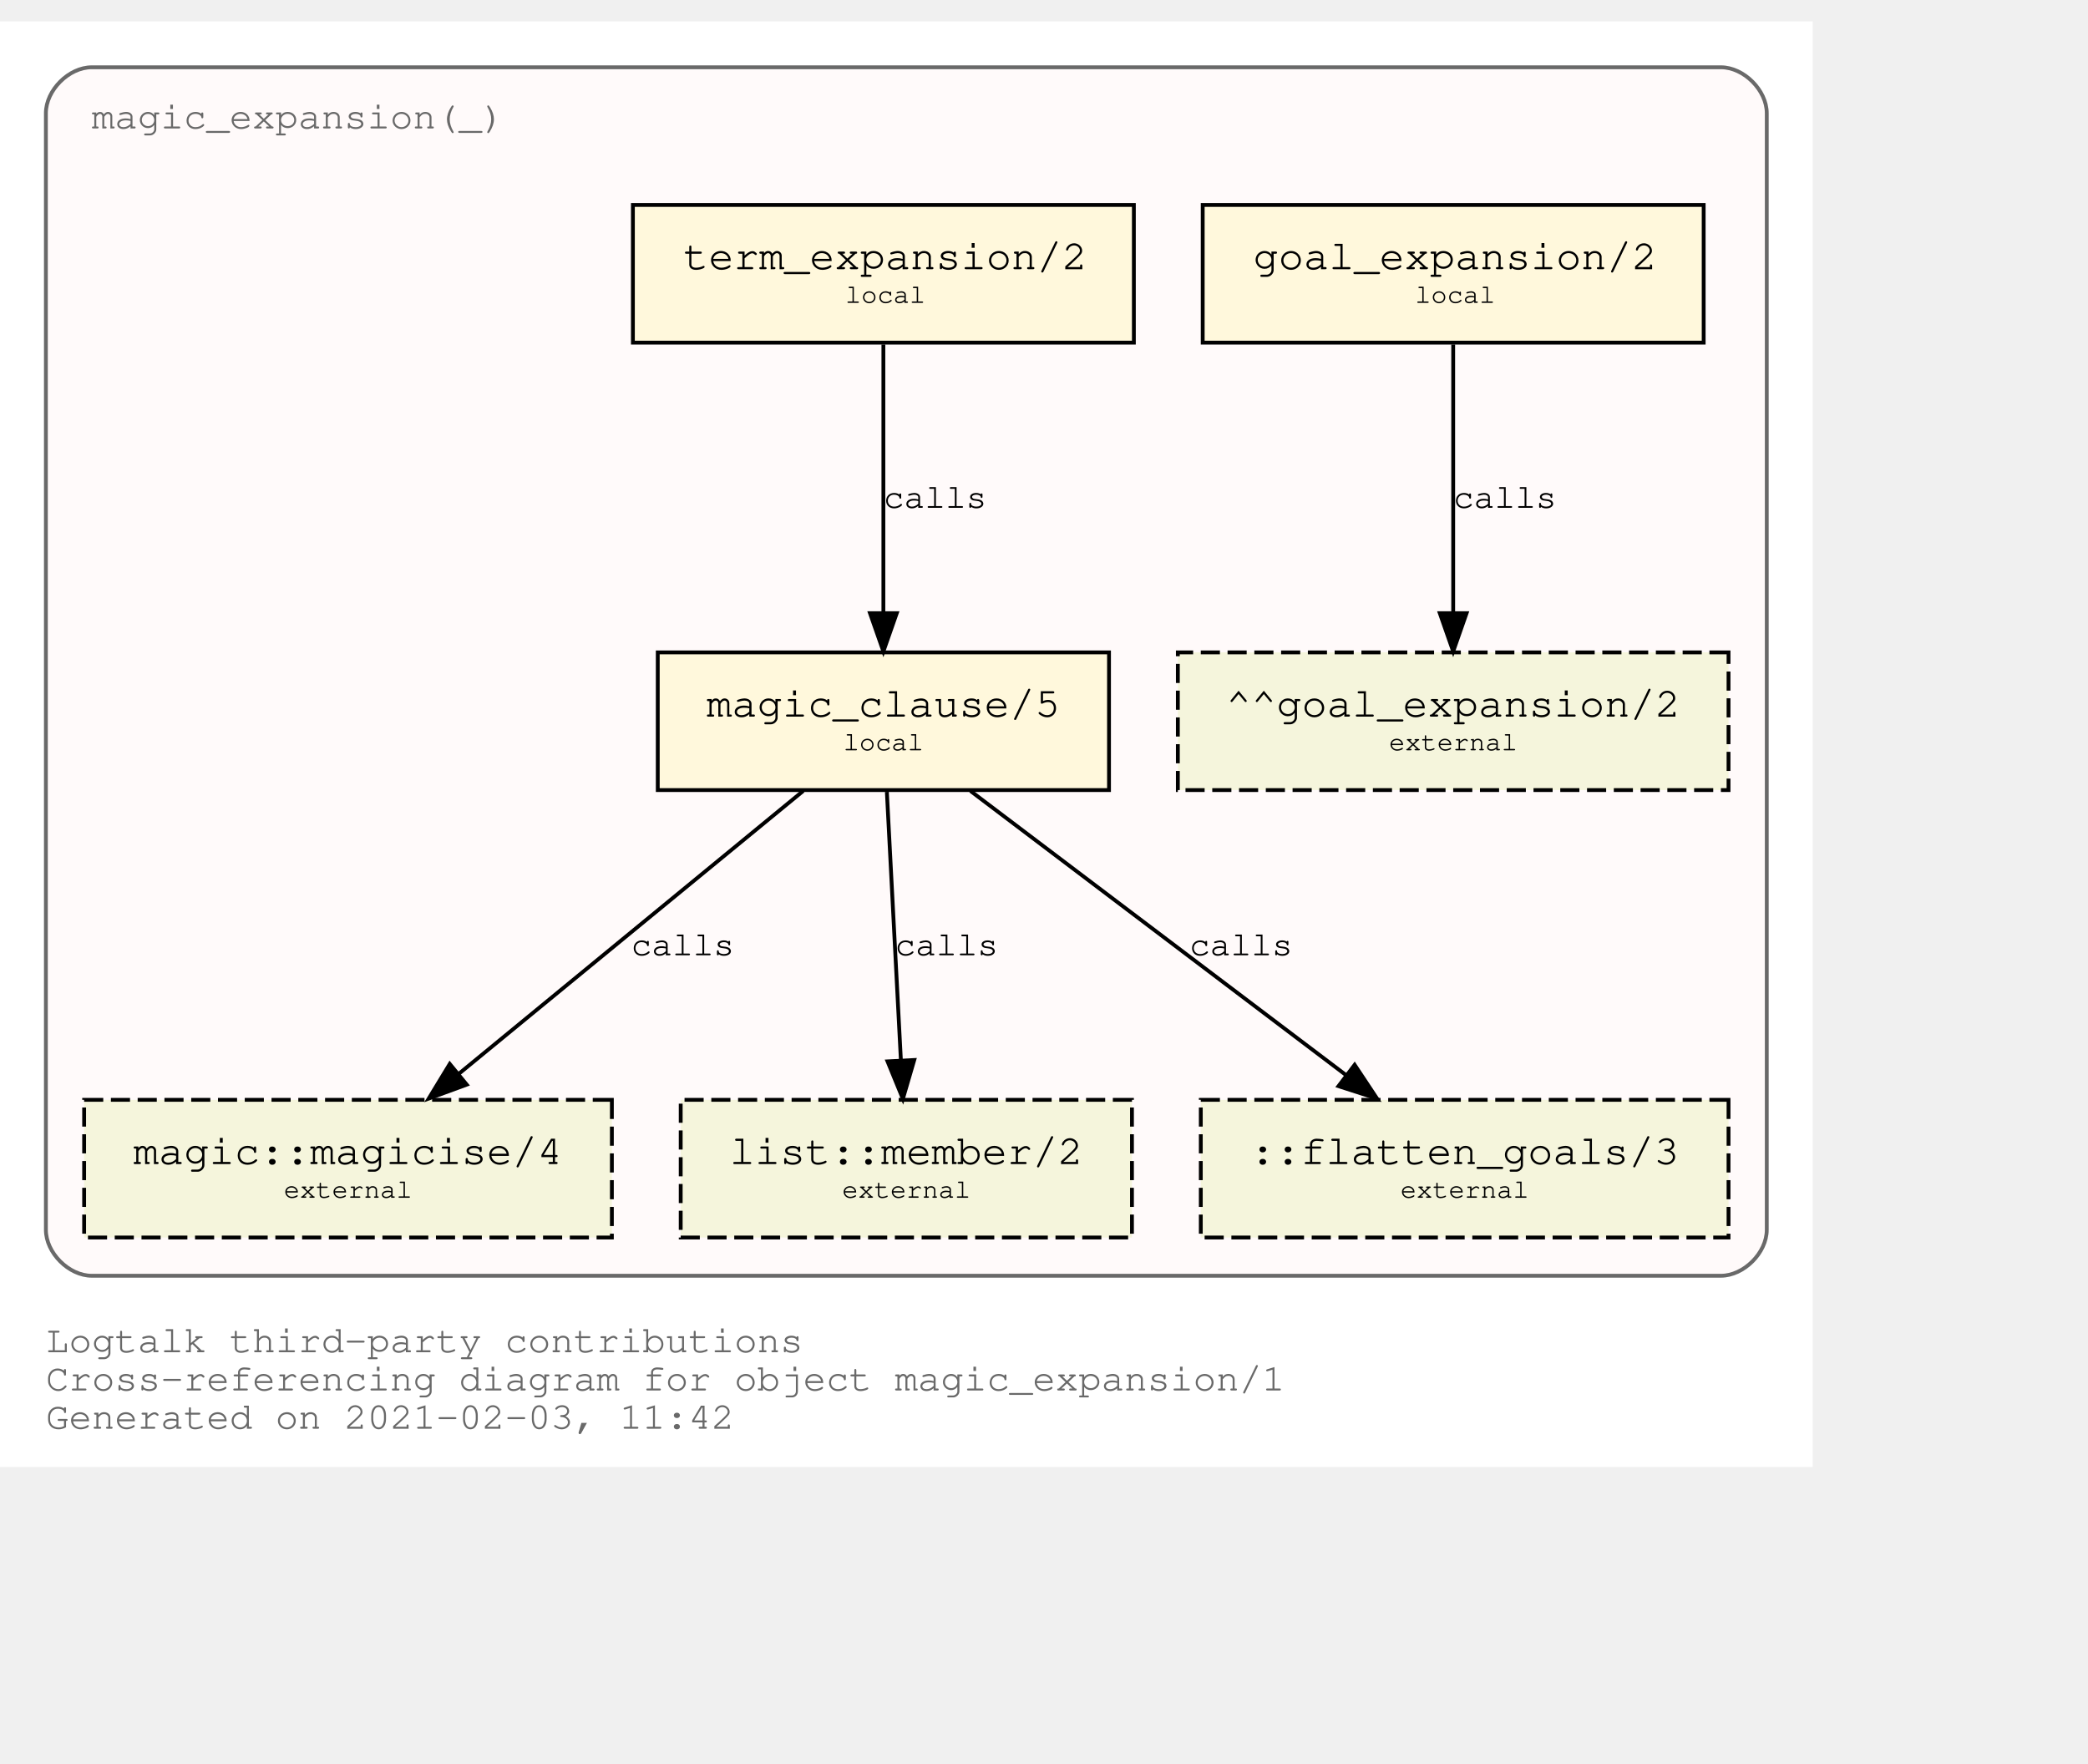
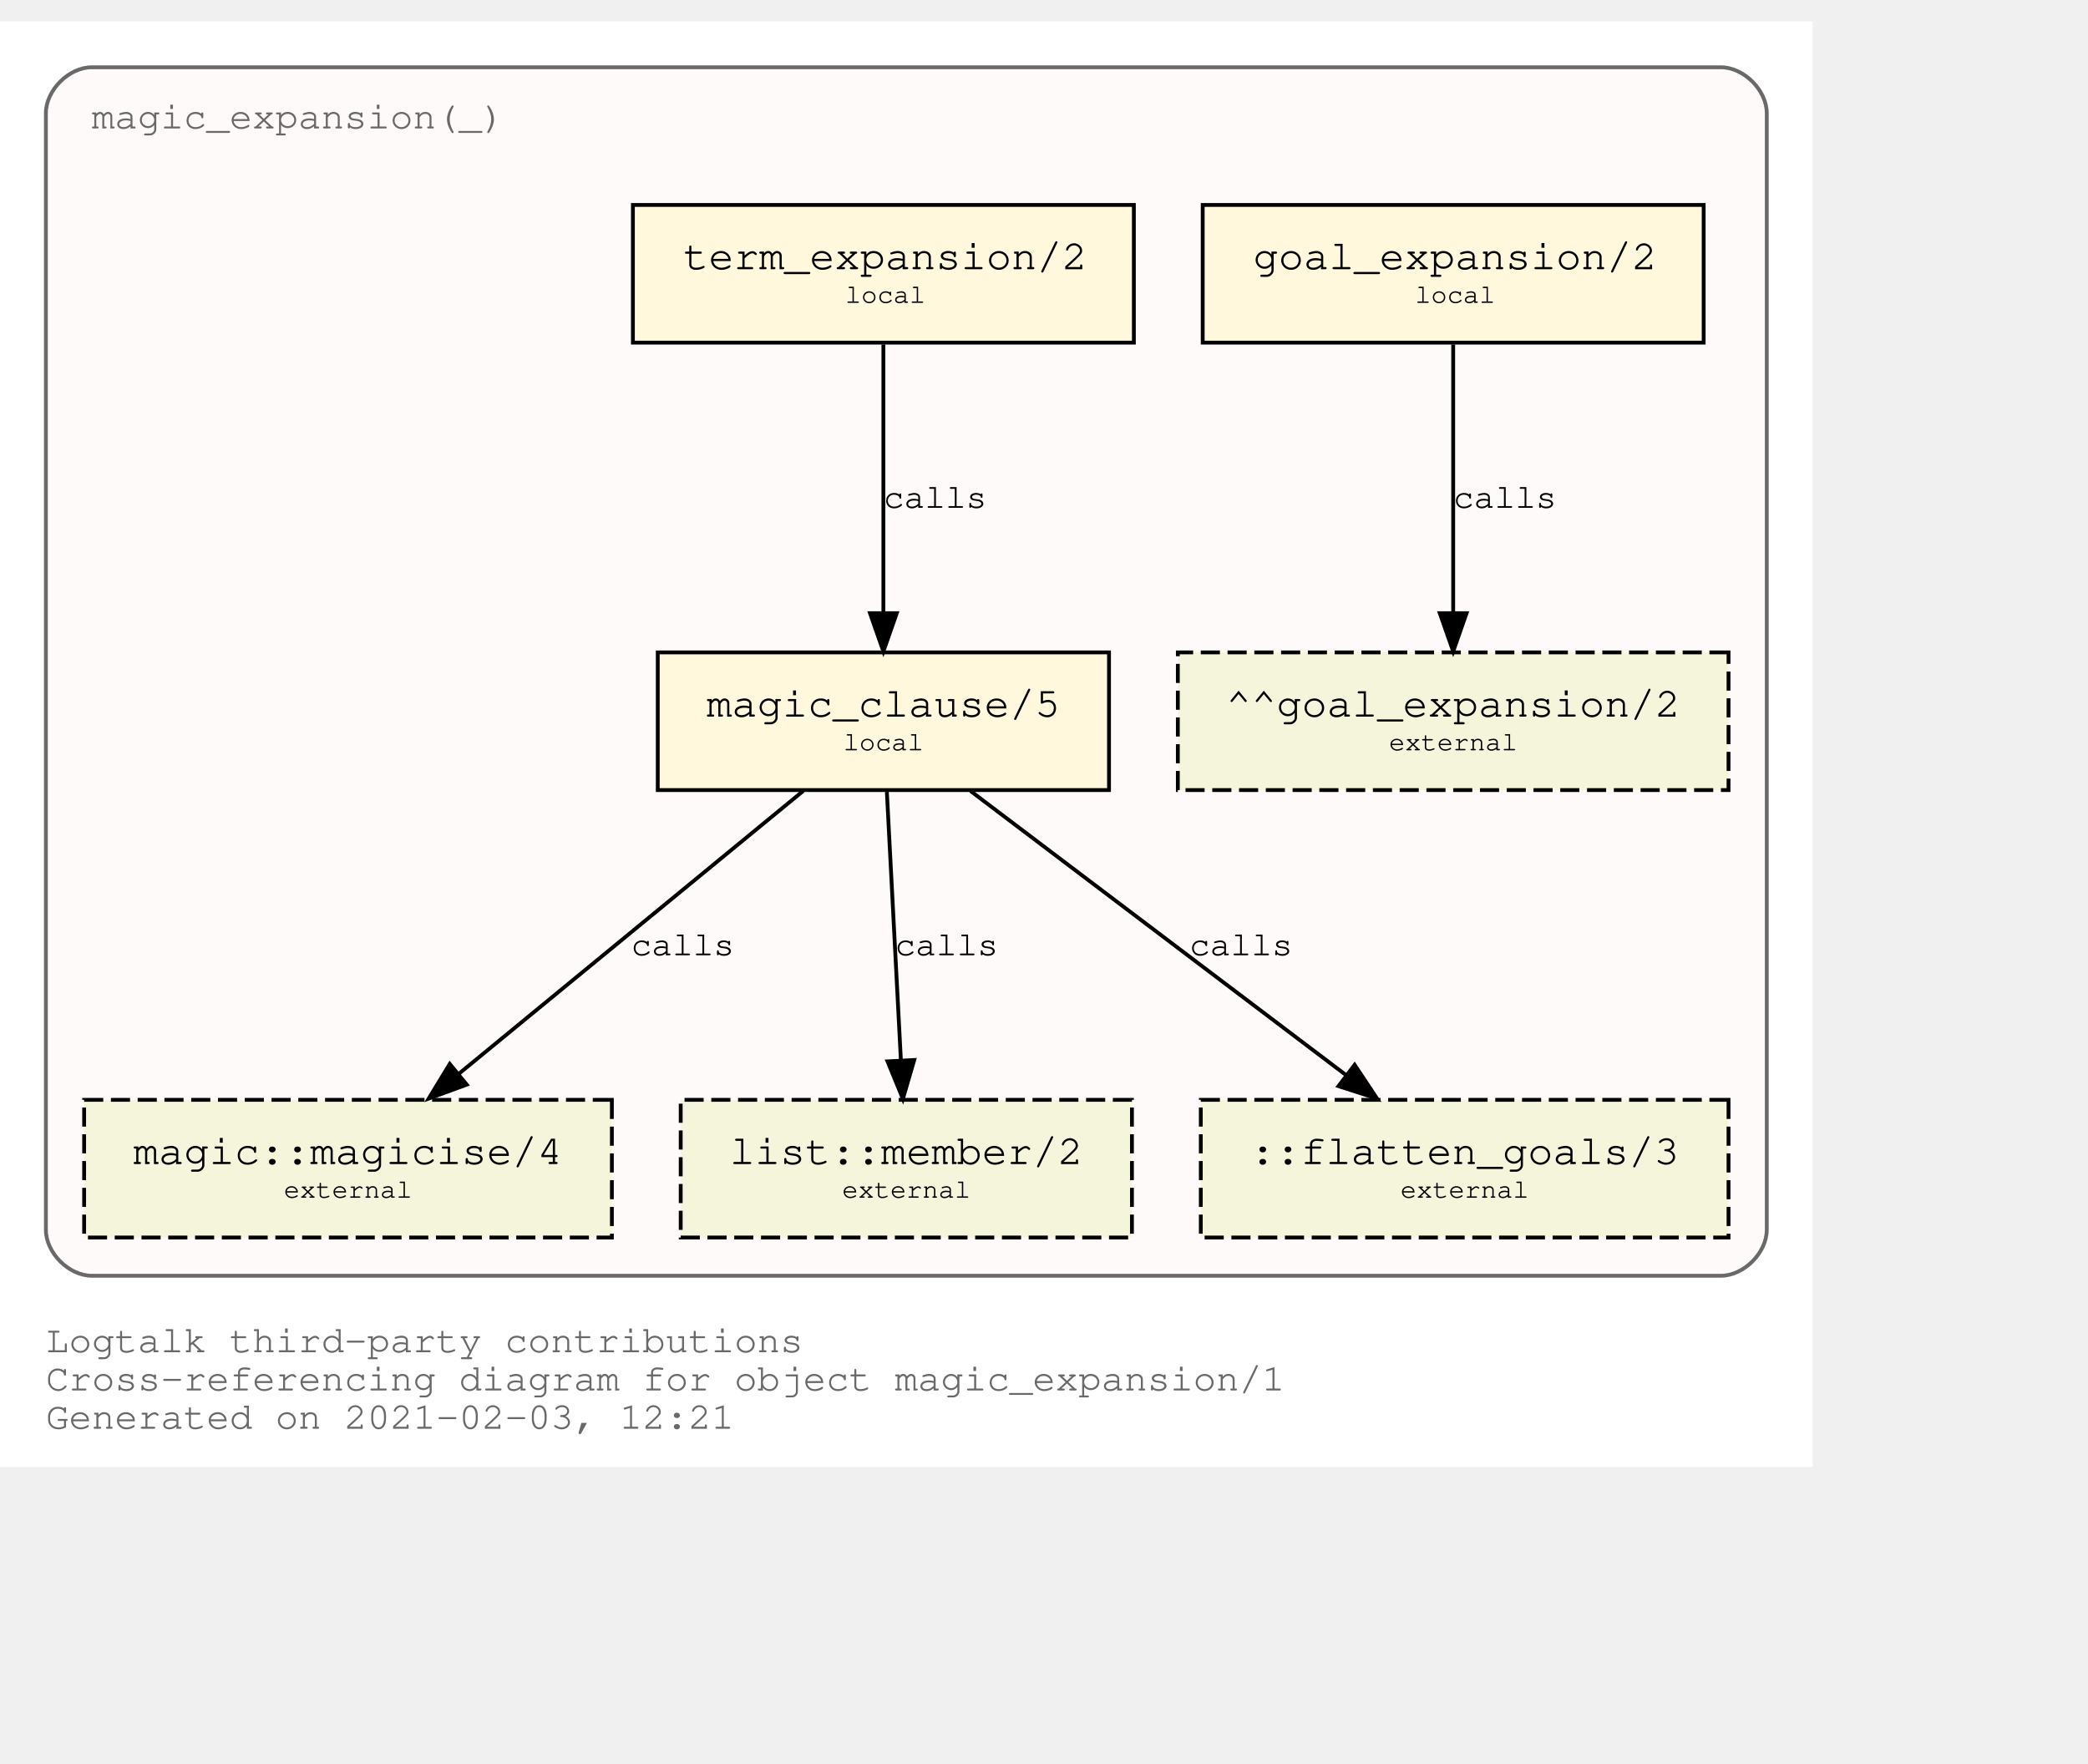
<svg xmlns="http://www.w3.org/2000/svg" xmlns:xlink="http://www.w3.org/1999/xlink" width="618pt" height="522pt" viewBox="72.00 72.00 546.00 450.00">
  <g id="graph0" class="graph" transform="scale(1 1) rotate(0) translate(76 446)">
    <polygon fill="white" stroke="transparent" points="-4,4 -4,-374 470,-374 470,4 -4,4" />
    <text text-anchor="start" x="8" y="-26" font-family="Courier,monospace" font-size="10.00" fill="dimgray">Logtalk third-party contributions</text>
    <text text-anchor="start" x="8" y="-16" font-family="Courier,monospace" font-size="10.00" fill="dimgray">Cross-referencing diagram for object magic_expansion/1</text>
-     <text text-anchor="start" x="8" y="-6" font-family="Courier,monospace" font-size="10.00" fill="dimgray">Generated on 2021-02-03, 11:42</text>
+     <text text-anchor="start" x="8" y="-6" font-family="Courier,monospace" font-size="10.00" fill="dimgray">Generated on 2021-02-03, 12:21</text>
    <g id="clust1" class="cluster">
      <g id="a_clust1">
        <a xlink:title="magic_expansion(_)">
          <path fill="snow" stroke="dimgray" d="M20,-46C20,-46 446,-46 446,-46 452,-46 458,-52 458,-58 458,-58 458,-350 458,-350 458,-356 452,-362 446,-362 446,-362 20,-362 20,-362 14,-362 8,-356 8,-350 8,-350 8,-58 8,-58 8,-52 14,-46 20,-46" />
          <g id="a_clust1_0">
-             <a xlink:href="https://github.com/LogtalkDotOrg/logtalk3/tree/70eabafe1c55ec7d97d568f4874f179a314a09c5/contributions/verdi_neruda/magic_expansion.lgt" xlink:title="https://github.com/LogtalkDotOrg/logtalk3/tree/70eabafe1c55ec7d97d568f4874f179a314a09c5/contributions/verdi_neruda/magic_expansion.lgt">
+             <a xlink:href="https://github.com/LogtalkDotOrg/logtalk3/tree/2269a3c868391317ba63cf342bd94ecf700e97f9/contributions/verdi_neruda/magic_expansion.lgt" xlink:title="https://github.com/LogtalkDotOrg/logtalk3/tree/2269a3c868391317ba63cf342bd94ecf700e97f9/contributions/verdi_neruda/magic_expansion.lgt">
              <text text-anchor="start" x="19.99" y="-346" font-family="Courier,monospace" font-size="10.00" fill="dimgray">magic_expansion(_)</text>
            </a>
          </g>
        </a>
      </g>
    </g>
    <g id="node1" class="node">
      <g id="a_node1">
-         <a xlink:href="https://github.com/LogtalkDotOrg/logtalk3/tree/70eabafe1c55ec7d97d568f4874f179a314a09c5/contributions/verdi_neruda/magic_expansion.lgt#L17" xlink:title="https://github.com/LogtalkDotOrg/logtalk3/tree/70eabafe1c55ec7d97d568f4874f179a314a09c5/contributions/verdi_neruda/magic_expansion.lgt#L17">
+         <a xlink:href="https://github.com/LogtalkDotOrg/logtalk3/tree/2269a3c868391317ba63cf342bd94ecf700e97f9/contributions/verdi_neruda/magic_expansion.lgt#L17" xlink:title="https://github.com/LogtalkDotOrg/logtalk3/tree/2269a3c868391317ba63cf342bd94ecf700e97f9/contributions/verdi_neruda/magic_expansion.lgt#L17">
          <polygon fill="cornsilk" stroke="black" points="441.5,-326 310.5,-326 310.5,-290 441.5,-290 441.5,-326" />
          <text text-anchor="start" x="318.8" y="-309.8" font-family="Courier,monospace" font-size="9.00"> </text>
          <text text-anchor="start" x="323.69" y="-309.2" font-family="Courier,monospace" font-size="11.00">goal_expansion/2</text>
          <text text-anchor="start" x="428.8" y="-309.8" font-family="Courier,monospace" font-size="9.00"> </text>
          <text text-anchor="start" x="318.8" y="-299.8" font-family="Courier,monospace" font-size="9.00"> </text>
          <text text-anchor="start" x="366" y="-300.4" font-family="Courier,monospace" font-size="7.00">local</text>
          <text text-anchor="start" x="428.8" y="-299.8" font-family="Courier,monospace" font-size="9.00"> </text>
        </a>
      </g>
    </g>
    <g id="node7" class="node">
      <polygon fill="beige" stroke="black" stroke-dasharray="5,2" points="448,-209 304,-209 304,-173 448,-173 448,-209" />
      <text text-anchor="start" x="311.8" y="-192.8" font-family="Courier,monospace" font-size="9.00"> </text>
      <text text-anchor="start" x="316.59" y="-192.2" font-family="Courier,monospace" font-size="11.00">^^goal_expansion/2</text>
      <text text-anchor="start" x="434.8" y="-192.8" font-family="Courier,monospace" font-size="9.00"> </text>
      <text text-anchor="start" x="311.8" y="-182.8" font-family="Courier,monospace" font-size="9.00"> </text>
      <text text-anchor="start" x="359.2" y="-183.4" font-family="Courier,monospace" font-size="7.00">external</text>
      <text text-anchor="start" x="434.8" y="-182.8" font-family="Courier,monospace" font-size="9.00"> </text>
    </g>
    <g id="edge3" class="edge">
      <g id="a_edge3">
-         <a xlink:href="https://github.com/LogtalkDotOrg/logtalk3/tree/70eabafe1c55ec7d97d568f4874f179a314a09c5/contributions/verdi_neruda/magic_expansion.lgt#L17" xlink:title="calls">
+         <a xlink:href="https://github.com/LogtalkDotOrg/logtalk3/tree/2269a3c868391317ba63cf342bd94ecf700e97f9/contributions/verdi_neruda/magic_expansion.lgt#L17" xlink:title="calls">
          <path fill="none" stroke="black" d="M376,-289.53C376,-270.94 376,-241.24 376,-219.5" />
          <polygon fill="black" stroke="black" points="379.5,-219.25 376,-209.25 372.5,-219.25 379.5,-219.25" />
        </a>
      </g>
      <g id="a_edge3-label">
-         <a xlink:href="https://github.com/LogtalkDotOrg/logtalk3/tree/70eabafe1c55ec7d97d568f4874f179a314a09c5/contributions/verdi_neruda/magic_expansion.lgt#L17" xlink:title="https://github.com/LogtalkDotOrg/logtalk3/tree/70eabafe1c55ec7d97d568f4874f179a314a09c5/contributions/verdi_neruda/magic_expansion.lgt#L17">
+         <a xlink:href="https://github.com/LogtalkDotOrg/logtalk3/tree/2269a3c868391317ba63cf342bd94ecf700e97f9/contributions/verdi_neruda/magic_expansion.lgt#L17" xlink:title="https://github.com/LogtalkDotOrg/logtalk3/tree/2269a3c868391317ba63cf342bd94ecf700e97f9/contributions/verdi_neruda/magic_expansion.lgt#L17">
          <text text-anchor="start" x="376" y="-246.8" font-family="Courier,monospace" font-size="9.00">calls</text>
        </a>
      </g>
    </g>
    <g id="node2" class="node">
      <g id="a_node2">
-         <a xlink:href="https://github.com/LogtalkDotOrg/logtalk3/tree/70eabafe1c55ec7d97d568f4874f179a314a09c5/contributions/verdi_neruda/magic_expansion.lgt#L20" xlink:title="https://github.com/LogtalkDotOrg/logtalk3/tree/70eabafe1c55ec7d97d568f4874f179a314a09c5/contributions/verdi_neruda/magic_expansion.lgt#L20">
+         <a xlink:href="https://github.com/LogtalkDotOrg/logtalk3/tree/2269a3c868391317ba63cf342bd94ecf700e97f9/contributions/verdi_neruda/magic_expansion.lgt#L20" xlink:title="https://github.com/LogtalkDotOrg/logtalk3/tree/2269a3c868391317ba63cf342bd94ecf700e97f9/contributions/verdi_neruda/magic_expansion.lgt#L20">
          <polygon fill="cornsilk" stroke="black" points="292.5,-326 161.5,-326 161.5,-290 292.5,-290 292.5,-326" />
          <text text-anchor="start" x="169.8" y="-309.8" font-family="Courier,monospace" font-size="9.00"> </text>
          <text text-anchor="start" x="174.69" y="-309.2" font-family="Courier,monospace" font-size="11.00">term_expansion/2</text>
          <text text-anchor="start" x="279.8" y="-309.8" font-family="Courier,monospace" font-size="9.00"> </text>
          <text text-anchor="start" x="169.8" y="-299.8" font-family="Courier,monospace" font-size="9.00"> </text>
          <text text-anchor="start" x="217" y="-300.4" font-family="Courier,monospace" font-size="7.00">local</text>
          <text text-anchor="start" x="279.8" y="-299.8" font-family="Courier,monospace" font-size="9.00"> </text>
        </a>
      </g>
    </g>
    <g id="node3" class="node">
      <g id="a_node3">
-         <a xlink:href="https://github.com/LogtalkDotOrg/logtalk3/tree/70eabafe1c55ec7d97d568f4874f179a314a09c5/contributions/verdi_neruda/magic_expansion.lgt#L27" xlink:title="https://github.com/LogtalkDotOrg/logtalk3/tree/70eabafe1c55ec7d97d568f4874f179a314a09c5/contributions/verdi_neruda/magic_expansion.lgt#L27">
+         <a xlink:href="https://github.com/LogtalkDotOrg/logtalk3/tree/2269a3c868391317ba63cf342bd94ecf700e97f9/contributions/verdi_neruda/magic_expansion.lgt#L27" xlink:title="https://github.com/LogtalkDotOrg/logtalk3/tree/2269a3c868391317ba63cf342bd94ecf700e97f9/contributions/verdi_neruda/magic_expansion.lgt#L27">
          <polygon fill="cornsilk" stroke="black" points="286,-209 168,-209 168,-173 286,-173 286,-209" />
          <text text-anchor="start" x="175.8" y="-192.8" font-family="Courier,monospace" font-size="9.00"> </text>
          <text text-anchor="start" x="180.79" y="-192.2" font-family="Courier,monospace" font-size="11.00">magic_clause/5</text>
          <text text-anchor="start" x="272.8" y="-192.8" font-family="Courier,monospace" font-size="9.00"> </text>
          <text text-anchor="start" x="175.8" y="-182.8" font-family="Courier,monospace" font-size="9.00"> </text>
          <text text-anchor="start" x="216.5" y="-183.4" font-family="Courier,monospace" font-size="7.00">local</text>
          <text text-anchor="start" x="272.8" y="-182.8" font-family="Courier,monospace" font-size="9.00"> </text>
        </a>
      </g>
    </g>
    <g id="edge1" class="edge">
      <g id="a_edge1">
-         <a xlink:href="https://github.com/LogtalkDotOrg/logtalk3/tree/70eabafe1c55ec7d97d568f4874f179a314a09c5/contributions/verdi_neruda/magic_expansion.lgt#L20" xlink:title="calls">
+         <a xlink:href="https://github.com/LogtalkDotOrg/logtalk3/tree/2269a3c868391317ba63cf342bd94ecf700e97f9/contributions/verdi_neruda/magic_expansion.lgt#L20" xlink:title="calls">
          <path fill="none" stroke="black" d="M227,-289.53C227,-270.94 227,-241.24 227,-219.5" />
          <polygon fill="black" stroke="black" points="230.5,-219.25 227,-209.25 223.5,-219.25 230.5,-219.25" />
        </a>
      </g>
      <g id="a_edge1-label">
-         <a xlink:href="https://github.com/LogtalkDotOrg/logtalk3/tree/70eabafe1c55ec7d97d568f4874f179a314a09c5/contributions/verdi_neruda/magic_expansion.lgt#L20" xlink:title="https://github.com/LogtalkDotOrg/logtalk3/tree/70eabafe1c55ec7d97d568f4874f179a314a09c5/contributions/verdi_neruda/magic_expansion.lgt#L20">
+         <a xlink:href="https://github.com/LogtalkDotOrg/logtalk3/tree/2269a3c868391317ba63cf342bd94ecf700e97f9/contributions/verdi_neruda/magic_expansion.lgt#L20" xlink:title="https://github.com/LogtalkDotOrg/logtalk3/tree/2269a3c868391317ba63cf342bd94ecf700e97f9/contributions/verdi_neruda/magic_expansion.lgt#L20">
          <text text-anchor="start" x="227" y="-246.8" font-family="Courier,monospace" font-size="9.00">calls</text>
        </a>
      </g>
    </g>
    <g id="node4" class="node">
      <g id="a_node4">
        <a xlink:href="https://logtalk.org/library/magic_0.html#magicise/4" xlink:title="https://logtalk.org/library/magic_0.html#magicise/4">
          <polygon fill="beige" stroke="black" stroke-dasharray="5,2" points="156,-92 18,-92 18,-56 156,-56 156,-92" />
          <text text-anchor="start" x="25.8" y="-75.8" font-family="Courier,monospace" font-size="9.00"> </text>
          <text text-anchor="start" x="30.89" y="-75.2" font-family="Courier,monospace" font-size="11.00">magic::magicise/4</text>
          <text text-anchor="start" x="142.8" y="-75.8" font-family="Courier,monospace" font-size="9.00"> </text>
          <text text-anchor="start" x="25.8" y="-65.8" font-family="Courier,monospace" font-size="9.00"> </text>
          <text text-anchor="start" x="70.2" y="-66.4" font-family="Courier,monospace" font-size="7.00">external</text>
          <text text-anchor="start" x="142.8" y="-65.8" font-family="Courier,monospace" font-size="9.00"> </text>
        </a>
      </g>
    </g>
    <g id="edge4" class="edge">
      <g id="a_edge4">
-         <a xlink:href="https://github.com/LogtalkDotOrg/logtalk3/tree/70eabafe1c55ec7d97d568f4874f179a314a09c5/contributions/verdi_neruda/magic_expansion.lgt#L27" xlink:title="calls">
+         <a xlink:href="https://github.com/LogtalkDotOrg/logtalk3/tree/2269a3c868391317ba63cf342bd94ecf700e97f9/contributions/verdi_neruda/magic_expansion.lgt#L27" xlink:title="calls">
          <path fill="none" stroke="black" d="M206.04,-172.78C182.12,-153.14 142.85,-120.88 116,-98.83" />
          <polygon fill="black" stroke="black" points="118.05,-95.98 108.1,-92.33 113.61,-101.39 118.05,-95.98" />
        </a>
      </g>
      <g id="a_edge4-label">
-         <a xlink:href="https://github.com/LogtalkDotOrg/logtalk3/tree/70eabafe1c55ec7d97d568f4874f179a314a09c5/contributions/verdi_neruda/magic_expansion.lgt#L27" xlink:title="https://github.com/LogtalkDotOrg/logtalk3/tree/70eabafe1c55ec7d97d568f4874f179a314a09c5/contributions/verdi_neruda/magic_expansion.lgt#L27">
+         <a xlink:href="https://github.com/LogtalkDotOrg/logtalk3/tree/2269a3c868391317ba63cf342bd94ecf700e97f9/contributions/verdi_neruda/magic_expansion.lgt#L27" xlink:title="https://github.com/LogtalkDotOrg/logtalk3/tree/2269a3c868391317ba63cf342bd94ecf700e97f9/contributions/verdi_neruda/magic_expansion.lgt#L27">
          <text text-anchor="start" x="161" y="-129.8" font-family="Courier,monospace" font-size="9.00">calls</text>
        </a>
      </g>
    </g>
    <g id="node5" class="node">
      <g id="a_node5">
        <a xlink:href="https://logtalk.org/library/listp_0.html#member/2" xlink:title="https://logtalk.org/library/listp_0.html#member/2">
          <polygon fill="beige" stroke="black" stroke-dasharray="5,2" points="292,-92 174,-92 174,-56 292,-56 292,-92" />
          <text text-anchor="start" x="181.8" y="-75.8" font-family="Courier,monospace" font-size="9.00"> </text>
          <text text-anchor="start" x="186.79" y="-75.2" font-family="Courier,monospace" font-size="11.00">list::member/2</text>
          <text text-anchor="start" x="278.8" y="-75.8" font-family="Courier,monospace" font-size="9.00"> </text>
          <text text-anchor="start" x="181.8" y="-65.8" font-family="Courier,monospace" font-size="9.00"> </text>
          <text text-anchor="start" x="216.2" y="-66.4" font-family="Courier,monospace" font-size="7.00">external</text>
          <text text-anchor="start" x="278.8" y="-65.8" font-family="Courier,monospace" font-size="9.00"> </text>
        </a>
      </g>
    </g>
    <g id="edge5" class="edge">
      <g id="a_edge5">
-         <a xlink:href="https://github.com/LogtalkDotOrg/logtalk3/tree/70eabafe1c55ec7d97d568f4874f179a314a09c5/contributions/verdi_neruda/magic_expansion.lgt#L27" xlink:title="calls">
+         <a xlink:href="https://github.com/LogtalkDotOrg/logtalk3/tree/2269a3c868391317ba63cf342bd94ecf700e97f9/contributions/verdi_neruda/magic_expansion.lgt#L27" xlink:title="calls">
          <path fill="none" stroke="black" d="M227.91,-172.53C228.88,-153.94 230.43,-124.24 231.57,-102.5" />
          <polygon fill="black" stroke="black" points="235.07,-102.42 232.1,-92.25 228.08,-102.06 235.07,-102.42" />
        </a>
      </g>
      <g id="a_edge5-label">
-         <a xlink:href="https://github.com/LogtalkDotOrg/logtalk3/tree/70eabafe1c55ec7d97d568f4874f179a314a09c5/contributions/verdi_neruda/magic_expansion.lgt#L27" xlink:title="https://github.com/LogtalkDotOrg/logtalk3/tree/70eabafe1c55ec7d97d568f4874f179a314a09c5/contributions/verdi_neruda/magic_expansion.lgt#L27">
+         <a xlink:href="https://github.com/LogtalkDotOrg/logtalk3/tree/2269a3c868391317ba63cf342bd94ecf700e97f9/contributions/verdi_neruda/magic_expansion.lgt#L27" xlink:title="https://github.com/LogtalkDotOrg/logtalk3/tree/2269a3c868391317ba63cf342bd94ecf700e97f9/contributions/verdi_neruda/magic_expansion.lgt#L27">
          <text text-anchor="start" x="230" y="-129.8" font-family="Courier,monospace" font-size="9.00">calls</text>
        </a>
      </g>
    </g>
    <g id="node6" class="node">
      <polygon fill="beige" stroke="black" stroke-dasharray="5,2" points="448,-92 310,-92 310,-56 448,-56 448,-92" />
      <text text-anchor="start" x="317.8" y="-75.8" font-family="Courier,monospace" font-size="9.00"> </text>
      <text text-anchor="start" x="322.89" y="-75.2" font-family="Courier,monospace" font-size="11.00">::flatten_goals/3</text>
      <text text-anchor="start" x="434.8" y="-75.8" font-family="Courier,monospace" font-size="9.00"> </text>
      <text text-anchor="start" x="317.8" y="-65.8" font-family="Courier,monospace" font-size="9.00"> </text>
      <text text-anchor="start" x="362.2" y="-66.4" font-family="Courier,monospace" font-size="7.00">external</text>
      <text text-anchor="start" x="434.8" y="-65.8" font-family="Courier,monospace" font-size="9.00"> </text>
    </g>
    <g id="edge2" class="edge">
      <g id="a_edge2">
-         <a xlink:href="https://github.com/LogtalkDotOrg/logtalk3/tree/70eabafe1c55ec7d97d568f4874f179a314a09c5/contributions/verdi_neruda/magic_expansion.lgt#L27" xlink:title="calls">
+         <a xlink:href="https://github.com/LogtalkDotOrg/logtalk3/tree/2269a3c868391317ba63cf342bd94ecf700e97f9/contributions/verdi_neruda/magic_expansion.lgt#L27" xlink:title="calls">
          <path fill="none" stroke="black" d="M249.76,-172.78C275.84,-153.05 318.73,-120.6 347.89,-98.54" />
          <polygon fill="black" stroke="black" points="350.23,-101.16 356.09,-92.33 346,-95.58 350.23,-101.16" />
        </a>
      </g>
      <g id="a_edge2-label">
-         <a xlink:href="https://github.com/LogtalkDotOrg/logtalk3/tree/70eabafe1c55ec7d97d568f4874f179a314a09c5/contributions/verdi_neruda/magic_expansion.lgt#L27" xlink:title="https://github.com/LogtalkDotOrg/logtalk3/tree/70eabafe1c55ec7d97d568f4874f179a314a09c5/contributions/verdi_neruda/magic_expansion.lgt#L27">
+         <a xlink:href="https://github.com/LogtalkDotOrg/logtalk3/tree/2269a3c868391317ba63cf342bd94ecf700e97f9/contributions/verdi_neruda/magic_expansion.lgt#L27" xlink:title="https://github.com/LogtalkDotOrg/logtalk3/tree/2269a3c868391317ba63cf342bd94ecf700e97f9/contributions/verdi_neruda/magic_expansion.lgt#L27">
          <text text-anchor="start" x="307" y="-129.8" font-family="Courier,monospace" font-size="9.00">calls</text>
        </a>
      </g>
    </g>
  </g>
</svg>
